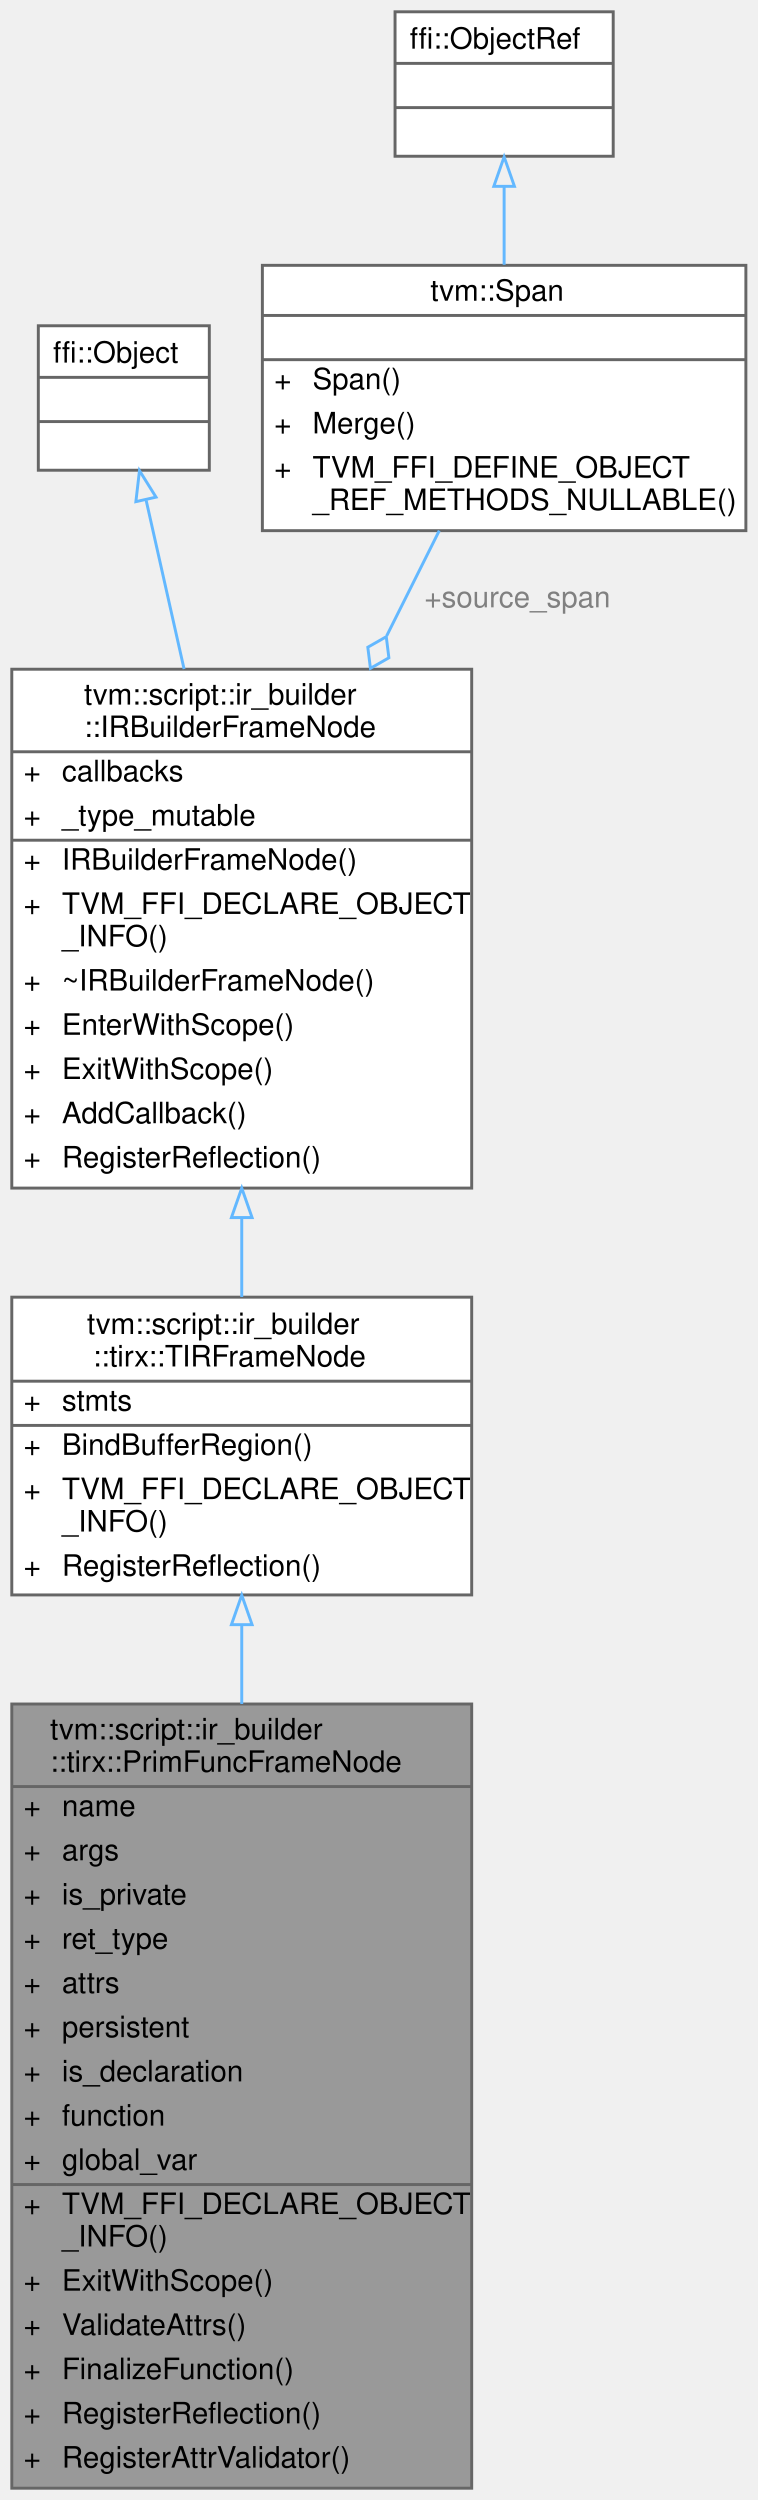
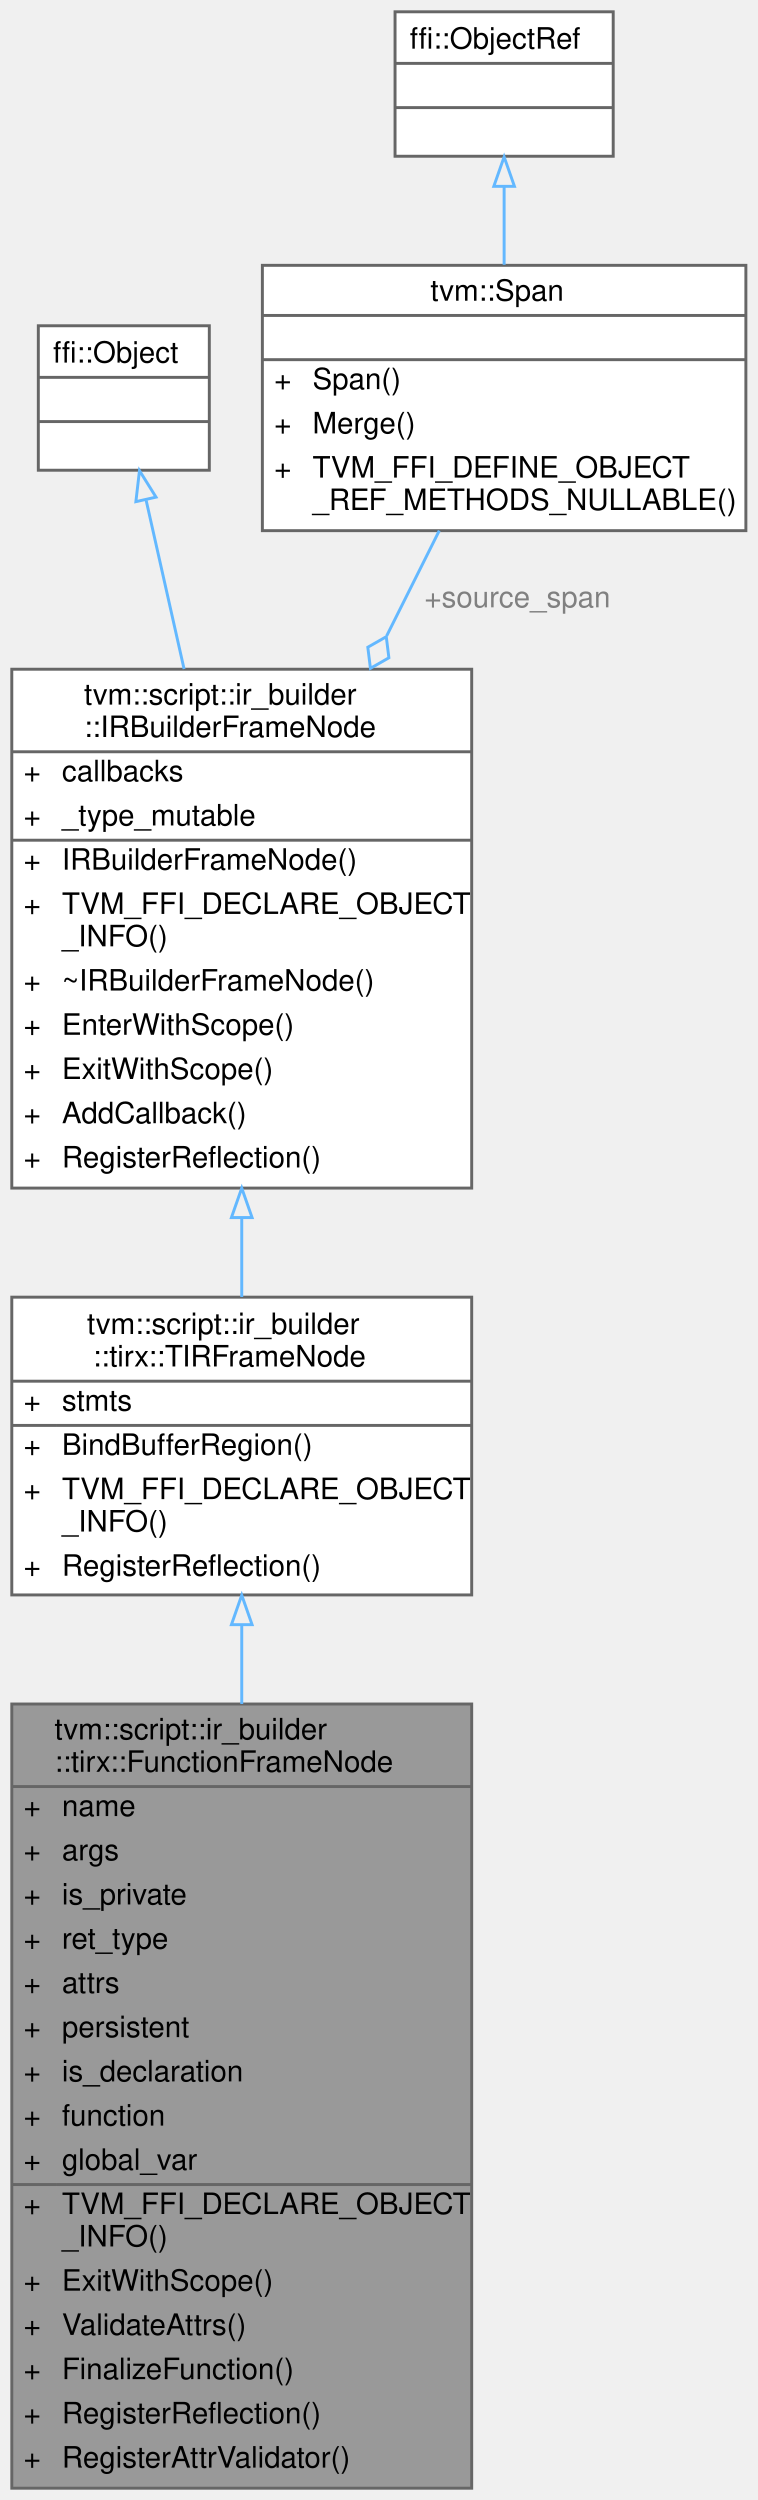
<svg xmlns="http://www.w3.org/2000/svg" xmlns:xlink="http://www.w3.org/1999/xlink" width="257pt" height="848pt" viewBox="0.00 0.00 257.00 848.00">
  <g id="graph0" class="graph" transform="scale(1 1) rotate(0) translate(4 844)">
    <g id="Node000001" class="node">
      <g id="a_Node000001">
-         <a xlink:title="A frame that represents the PrimFunc containing TIR statements.">
+         <a xlink:title="A frame that represents the Function containing TIR statements.">
          <polygon fill="#999999" stroke="transparent" points="156,-266 0,-266 0,0 156,0 156,-266" />
-           <text text-anchor="start" x="13" y="-254" font-family="Helvetica,sans-Serif" font-size="10.00">tvm::script::ir_builder</text>
-           <text text-anchor="start" x="13" y="-243" font-family="Helvetica,sans-Serif" font-size="10.00">::tirx::PrimFuncFrameNode</text>
+           <text text-anchor="start" x="14.5" y="-254" font-family="Helvetica,sans-Serif" font-size="10.00">tvm::script::ir_builder</text>
+           <text text-anchor="start" x="14.5" y="-243" font-family="Helvetica,sans-Serif" font-size="10.00">::tirx::FunctionFrameNode</text>
          <text text-anchor="start" x="4" y="-228" font-family="Helvetica,sans-Serif" font-size="10.00">+</text>
          <text text-anchor="start" x="17" y="-228" font-family="Helvetica,sans-Serif" font-size="10.00">name</text>
          <text text-anchor="start" x="4" y="-213" font-family="Helvetica,sans-Serif" font-size="10.00">+</text>
          <text text-anchor="start" x="17" y="-213" font-family="Helvetica,sans-Serif" font-size="10.00">args</text>
          <text text-anchor="start" x="4" y="-198" font-family="Helvetica,sans-Serif" font-size="10.00">+</text>
          <text text-anchor="start" x="17" y="-198" font-family="Helvetica,sans-Serif" font-size="10.00">is_private</text>
          <text text-anchor="start" x="4" y="-183" font-family="Helvetica,sans-Serif" font-size="10.00">+</text>
          <text text-anchor="start" x="17" y="-183" font-family="Helvetica,sans-Serif" font-size="10.00">ret_type</text>
          <text text-anchor="start" x="4" y="-168" font-family="Helvetica,sans-Serif" font-size="10.00">+</text>
          <text text-anchor="start" x="17" y="-168" font-family="Helvetica,sans-Serif" font-size="10.00">attrs</text>
          <text text-anchor="start" x="4" y="-153" font-family="Helvetica,sans-Serif" font-size="10.00">+</text>
          <text text-anchor="start" x="17" y="-153" font-family="Helvetica,sans-Serif" font-size="10.00">persistent</text>
          <text text-anchor="start" x="4" y="-138" font-family="Helvetica,sans-Serif" font-size="10.00">+</text>
          <text text-anchor="start" x="17" y="-138" font-family="Helvetica,sans-Serif" font-size="10.00">is_declaration</text>
          <text text-anchor="start" x="4" y="-123" font-family="Helvetica,sans-Serif" font-size="10.00">+</text>
          <text text-anchor="start" x="17" y="-123" font-family="Helvetica,sans-Serif" font-size="10.00">function</text>
          <text text-anchor="start" x="4" y="-108" font-family="Helvetica,sans-Serif" font-size="10.00">+</text>
          <text text-anchor="start" x="17" y="-108" font-family="Helvetica,sans-Serif" font-size="10.00">global_var</text>
          <text text-anchor="start" x="4" y="-93" font-family="Helvetica,sans-Serif" font-size="10.00">+</text>
          <text text-anchor="start" x="17" y="-93" font-family="Helvetica,sans-Serif" font-size="10.00">TVM_FFI_DECLARE_OBJECT</text>
          <text text-anchor="start" x="17" y="-82" font-family="Helvetica,sans-Serif" font-size="10.00">_INFO()</text>
          <text text-anchor="start" x="4" y="-67" font-family="Helvetica,sans-Serif" font-size="10.00">+</text>
          <text text-anchor="start" x="17" y="-67" font-family="Helvetica,sans-Serif" font-size="10.00">ExitWithScope()</text>
          <text text-anchor="start" x="4" y="-52" font-family="Helvetica,sans-Serif" font-size="10.00">+</text>
          <text text-anchor="start" x="17" y="-52" font-family="Helvetica,sans-Serif" font-size="10.00">ValidateAttrs()</text>
          <text text-anchor="start" x="4" y="-37" font-family="Helvetica,sans-Serif" font-size="10.00">+</text>
          <text text-anchor="start" x="17" y="-37" font-family="Helvetica,sans-Serif" font-size="10.00">FinalizeFunction()</text>
          <text text-anchor="start" x="4" y="-22" font-family="Helvetica,sans-Serif" font-size="10.00">+</text>
          <text text-anchor="start" x="17" y="-22" font-family="Helvetica,sans-Serif" font-size="10.00">RegisterReflection()</text>
          <text text-anchor="start" x="4" y="-7" font-family="Helvetica,sans-Serif" font-size="10.00">+</text>
          <text text-anchor="start" x="17" y="-7" font-family="Helvetica,sans-Serif" font-size="10.00">RegisterAttrValidator()</text>
          <polygon fill="#666666" stroke="#666666" points="0,-238 0,-238 156,-238 156,-238 0,-238" />
          <polygon fill="#666666" stroke="#666666" points="0,-103 0,-103 15,-103 15,-103 0,-103" />
          <polygon fill="#666666" stroke="#666666" points="15,-103 15,-103 156,-103 156,-103 15,-103" />
          <polygon fill="none" stroke="#666666" points="0,0 0,-266 156,-266 156,0 0,0" />
        </a>
      </g>
    </g>
    <g id="Node000002" class="node">
      <g id="a_Node000002">
        <a xlink:href="classtvm_1_1script_1_1ir__builder_1_1tirx_1_1TIRFrameNode.html" target="_top" xlink:title="A base frame that represents the TIR fame with body of statements.">
          <polygon fill="white" stroke="transparent" points="156,-404 0,-404 0,-303 156,-303 156,-404" />
          <text text-anchor="start" x="25.5" y="-391.5" font-family="Helvetica,sans-Serif" font-size="10.00">tvm::script::ir_builder</text>
          <text text-anchor="start" x="27.5" y="-380.5" font-family="Helvetica,sans-Serif" font-size="10.00">::tirx::TIRFrameNode</text>
          <text text-anchor="start" x="4" y="-365.5" font-family="Helvetica,sans-Serif" font-size="10.00">+</text>
          <text text-anchor="start" x="17" y="-365.5" font-family="Helvetica,sans-Serif" font-size="10.00">stmts</text>
          <text text-anchor="start" x="4" y="-350.5" font-family="Helvetica,sans-Serif" font-size="10.00">+</text>
          <text text-anchor="start" x="17" y="-350.5" font-family="Helvetica,sans-Serif" font-size="10.00">BindBufferRegion()</text>
          <text text-anchor="start" x="4" y="-335.5" font-family="Helvetica,sans-Serif" font-size="10.00">+</text>
          <text text-anchor="start" x="17" y="-335.5" font-family="Helvetica,sans-Serif" font-size="10.00">TVM_FFI_DECLARE_OBJECT</text>
          <text text-anchor="start" x="17" y="-324.5" font-family="Helvetica,sans-Serif" font-size="10.00">_INFO()</text>
          <text text-anchor="start" x="4" y="-309.5" font-family="Helvetica,sans-Serif" font-size="10.00">+</text>
          <text text-anchor="start" x="17" y="-309.5" font-family="Helvetica,sans-Serif" font-size="10.00">RegisterReflection()</text>
          <polygon fill="#666666" stroke="#666666" points="0,-375.5 0,-375.5 156,-375.5 156,-375.5 0,-375.5" />
          <polygon fill="#666666" stroke="#666666" points="0,-360.5 0,-360.5 15,-360.5 15,-360.5 0,-360.5" />
          <polygon fill="#666666" stroke="#666666" points="15,-360.5 15,-360.5 156,-360.5 156,-360.5 15,-360.5" />
          <polygon fill="none" stroke="#666666" points="0,-303 0,-404 156,-404 156,-303 0,-303" />
        </a>
      </g>
    </g>
    <g id="edge1_Node000001_Node000002" class="edge">
      <g id="a_edge1_Node000001_Node000002">
        <a xlink:title=" ">
          <path fill="none" stroke="#63b8ff" d="M78,-292.8C78,-284.28 78,-275.26 78,-266" />
          <polygon fill="none" stroke="#63b8ff" points="74.5,-292.92 78,-302.92 81.5,-292.92 74.5,-292.92" />
        </a>
      </g>
    </g>
    <g id="Node000003" class="node">
      <g id="a_Node000003">
        <a xlink:href="classtvm_1_1script_1_1ir__builder_1_1IRBuilderFrameNode.html" target="_top" xlink:title="A stack frame of the IRBuilder used to keep track of the current scope. Furthermore,...">
          <polygon fill="white" stroke="transparent" points="156,-617 0,-617 0,-441 156,-441 156,-617" />
          <text text-anchor="start" x="24.5" y="-605" font-family="Helvetica,sans-Serif" font-size="10.00">tvm::script::ir_builder</text>
          <text text-anchor="start" x="24.5" y="-594" font-family="Helvetica,sans-Serif" font-size="10.00">::IRBuilderFrameNode</text>
          <text text-anchor="start" x="4" y="-579" font-family="Helvetica,sans-Serif" font-size="10.00">+</text>
          <text text-anchor="start" x="17" y="-579" font-family="Helvetica,sans-Serif" font-size="10.00">callbacks</text>
          <text text-anchor="start" x="4" y="-564" font-family="Helvetica,sans-Serif" font-size="10.00">+</text>
          <text text-anchor="start" x="17" y="-564" font-family="Helvetica,sans-Serif" font-size="10.00">_type_mutable</text>
          <text text-anchor="start" x="4" y="-549" font-family="Helvetica,sans-Serif" font-size="10.00">+</text>
          <text text-anchor="start" x="17" y="-549" font-family="Helvetica,sans-Serif" font-size="10.00">IRBuilderFrameNode()</text>
          <text text-anchor="start" x="4" y="-534" font-family="Helvetica,sans-Serif" font-size="10.00">+</text>
          <text text-anchor="start" x="17" y="-534" font-family="Helvetica,sans-Serif" font-size="10.00">TVM_FFI_DECLARE_OBJECT</text>
          <text text-anchor="start" x="17" y="-523" font-family="Helvetica,sans-Serif" font-size="10.00">_INFO()</text>
          <text text-anchor="start" x="4" y="-508" font-family="Helvetica,sans-Serif" font-size="10.00">+</text>
          <text text-anchor="start" x="17" y="-508" font-family="Helvetica,sans-Serif" font-size="10.00">~IRBuilderFrameNode()</text>
          <text text-anchor="start" x="4" y="-493" font-family="Helvetica,sans-Serif" font-size="10.00">+</text>
          <text text-anchor="start" x="17" y="-493" font-family="Helvetica,sans-Serif" font-size="10.00">EnterWithScope()</text>
          <text text-anchor="start" x="4" y="-478" font-family="Helvetica,sans-Serif" font-size="10.00">+</text>
          <text text-anchor="start" x="17" y="-478" font-family="Helvetica,sans-Serif" font-size="10.00">ExitWithScope()</text>
          <text text-anchor="start" x="4" y="-463" font-family="Helvetica,sans-Serif" font-size="10.00">+</text>
          <text text-anchor="start" x="17" y="-463" font-family="Helvetica,sans-Serif" font-size="10.00">AddCallback()</text>
          <text text-anchor="start" x="4" y="-448" font-family="Helvetica,sans-Serif" font-size="10.00">+</text>
          <text text-anchor="start" x="17" y="-448" font-family="Helvetica,sans-Serif" font-size="10.00">RegisterReflection()</text>
          <polygon fill="#666666" stroke="#666666" points="0,-589 0,-589 156,-589 156,-589 0,-589" />
          <polygon fill="#666666" stroke="#666666" points="0,-559 0,-559 15,-559 15,-559 0,-559" />
          <polygon fill="#666666" stroke="#666666" points="15,-559 15,-559 156,-559 156,-559 15,-559" />
          <polygon fill="none" stroke="#666666" points="0,-441 0,-617 156,-617 156,-441 0,-441" />
        </a>
      </g>
    </g>
    <g id="edge2_Node000002_Node000003" class="edge">
      <g id="a_edge2_Node000002_Node000003">
        <a xlink:title=" ">
          <path fill="none" stroke="#63b8ff" d="M78,-430.91C78,-421.66 78,-412.56 78,-404.05" />
          <polygon fill="none" stroke="#63b8ff" points="74.5,-431 78,-441 81.5,-431 74.5,-431" />
        </a>
      </g>
    </g>
    <g id="Node000004" class="node">
      <g id="a_Node000004">
        <a xlink:title=" ">
          <polygon fill="white" stroke="transparent" points="67,-733.5 9,-733.5 9,-684.5 67,-684.5 67,-733.5" />
          <text text-anchor="start" x="14" y="-721" font-family="Helvetica,sans-Serif" font-size="10.00">ffi::Object</text>
          <text text-anchor="start" x="36" y="-706" font-family="Helvetica,sans-Serif" font-size="10.00"> </text>
          <text text-anchor="start" x="36" y="-691" font-family="Helvetica,sans-Serif" font-size="10.00"> </text>
          <polygon fill="#666666" stroke="#666666" points="9,-716 9,-716 67,-716 67,-716 9,-716" />
          <polygon fill="#666666" stroke="#666666" points="9,-701 9,-701 67,-701 67,-701 9,-701" />
          <polygon fill="none" stroke="#666666" points="9,-684.5 9,-733.5 67,-733.5 67,-684.5 9,-684.5" />
        </a>
      </g>
    </g>
    <g id="edge3_Node000003_Node000004" class="edge">
      <g id="a_edge3_Node000003_Node000004">
        <a xlink:title=" ">
          <path fill="none" stroke="#63b8ff" d="M45.58,-674.25C49.26,-657.89 53.86,-637.41 58.44,-617.06" />
          <polygon fill="none" stroke="#63b8ff" points="42.09,-673.84 43.31,-684.36 48.92,-675.37 42.09,-673.84" />
        </a>
      </g>
    </g>
    <g id="Node000005" class="node">
      <g id="a_Node000005">
        <a xlink:href="classtvm_1_1Span.html" target="_top" xlink:title=" ">
          <polygon fill="white" stroke="transparent" points="249,-754 85,-754 85,-664 249,-664 249,-754" />
          <text text-anchor="start" x="142" y="-742" font-family="Helvetica,sans-Serif" font-size="10.00">tvm::Span</text>
          <text text-anchor="start" x="165" y="-727" font-family="Helvetica,sans-Serif" font-size="10.00"> </text>
          <text text-anchor="start" x="89" y="-712" font-family="Helvetica,sans-Serif" font-size="10.00">+</text>
          <text text-anchor="start" x="102" y="-712" font-family="Helvetica,sans-Serif" font-size="10.00">Span()</text>
          <text text-anchor="start" x="89" y="-697" font-family="Helvetica,sans-Serif" font-size="10.00">+</text>
          <text text-anchor="start" x="102" y="-697" font-family="Helvetica,sans-Serif" font-size="10.00">Merge()</text>
          <text text-anchor="start" x="89" y="-682" font-family="Helvetica,sans-Serif" font-size="10.00">+</text>
          <text text-anchor="start" x="102" y="-682" font-family="Helvetica,sans-Serif" font-size="10.00">TVM_FFI_DEFINE_OBJECT</text>
          <text text-anchor="start" x="102" y="-671" font-family="Helvetica,sans-Serif" font-size="10.00">_REF_METHODS_NULLABLE()</text>
          <polygon fill="#666666" stroke="#666666" points="85,-737 85,-737 249,-737 249,-737 85,-737" />
          <polygon fill="#666666" stroke="#666666" points="85,-722 85,-722 249,-722 249,-722 85,-722" />
          <polygon fill="none" stroke="#666666" points="85,-664 85,-754 249,-754 249,-664 85,-664" />
        </a>
      </g>
    </g>
    <g id="edge4_Node000003_Node000005" class="edge">
      <g id="a_edge4_Node000003_Node000005">
        <a xlink:title=" ">
          <path fill="none" stroke="#63b8ff" d="M145,-664C139.51,-653.01 133.39,-640.78 127.15,-628.3" />
          <polygon fill="none" stroke="#63b8ff" points="127.02,-628.03 120.76,-624.46 121.65,-617.3 127.91,-620.88 127.02,-628.03" />
        </a>
      </g>
      <text text-anchor="middle" x="171.5" y="-638" font-family="Helvetica,sans-Serif" font-size="10.00" fill="grey"> +source_span</text>
    </g>
    <g id="Node000006" class="node">
      <g id="a_Node000006">
        <a xlink:title=" ">
          <polygon fill="white" stroke="transparent" points="204,-840 130,-840 130,-791 204,-791 204,-840" />
          <text text-anchor="start" x="135" y="-827.5" font-family="Helvetica,sans-Serif" font-size="10.00">ffi::ObjectRef</text>
          <text text-anchor="start" x="165" y="-812.5" font-family="Helvetica,sans-Serif" font-size="10.00"> </text>
          <text text-anchor="start" x="165" y="-797.5" font-family="Helvetica,sans-Serif" font-size="10.00"> </text>
          <polygon fill="#666666" stroke="#666666" points="130,-822.5 130,-822.5 204,-822.5 204,-822.5 130,-822.5" />
          <polygon fill="#666666" stroke="#666666" points="130,-807.5 130,-807.5 204,-807.5 204,-807.5 130,-807.5" />
          <polygon fill="none" stroke="#666666" points="130,-791 130,-840 204,-840 204,-791 130,-791" />
        </a>
      </g>
    </g>
    <g id="edge5_Node000005_Node000006" class="edge">
      <g id="a_edge5_Node000005_Node000006">
        <a xlink:title=" ">
          <path fill="none" stroke="#63b8ff" d="M167,-780.59C167,-772.16 167,-763.01 167,-754.18" />
          <polygon fill="none" stroke="#63b8ff" points="163.5,-780.79 167,-790.79 170.5,-780.79 163.5,-780.79" />
        </a>
      </g>
    </g>
  </g>
</svg>
